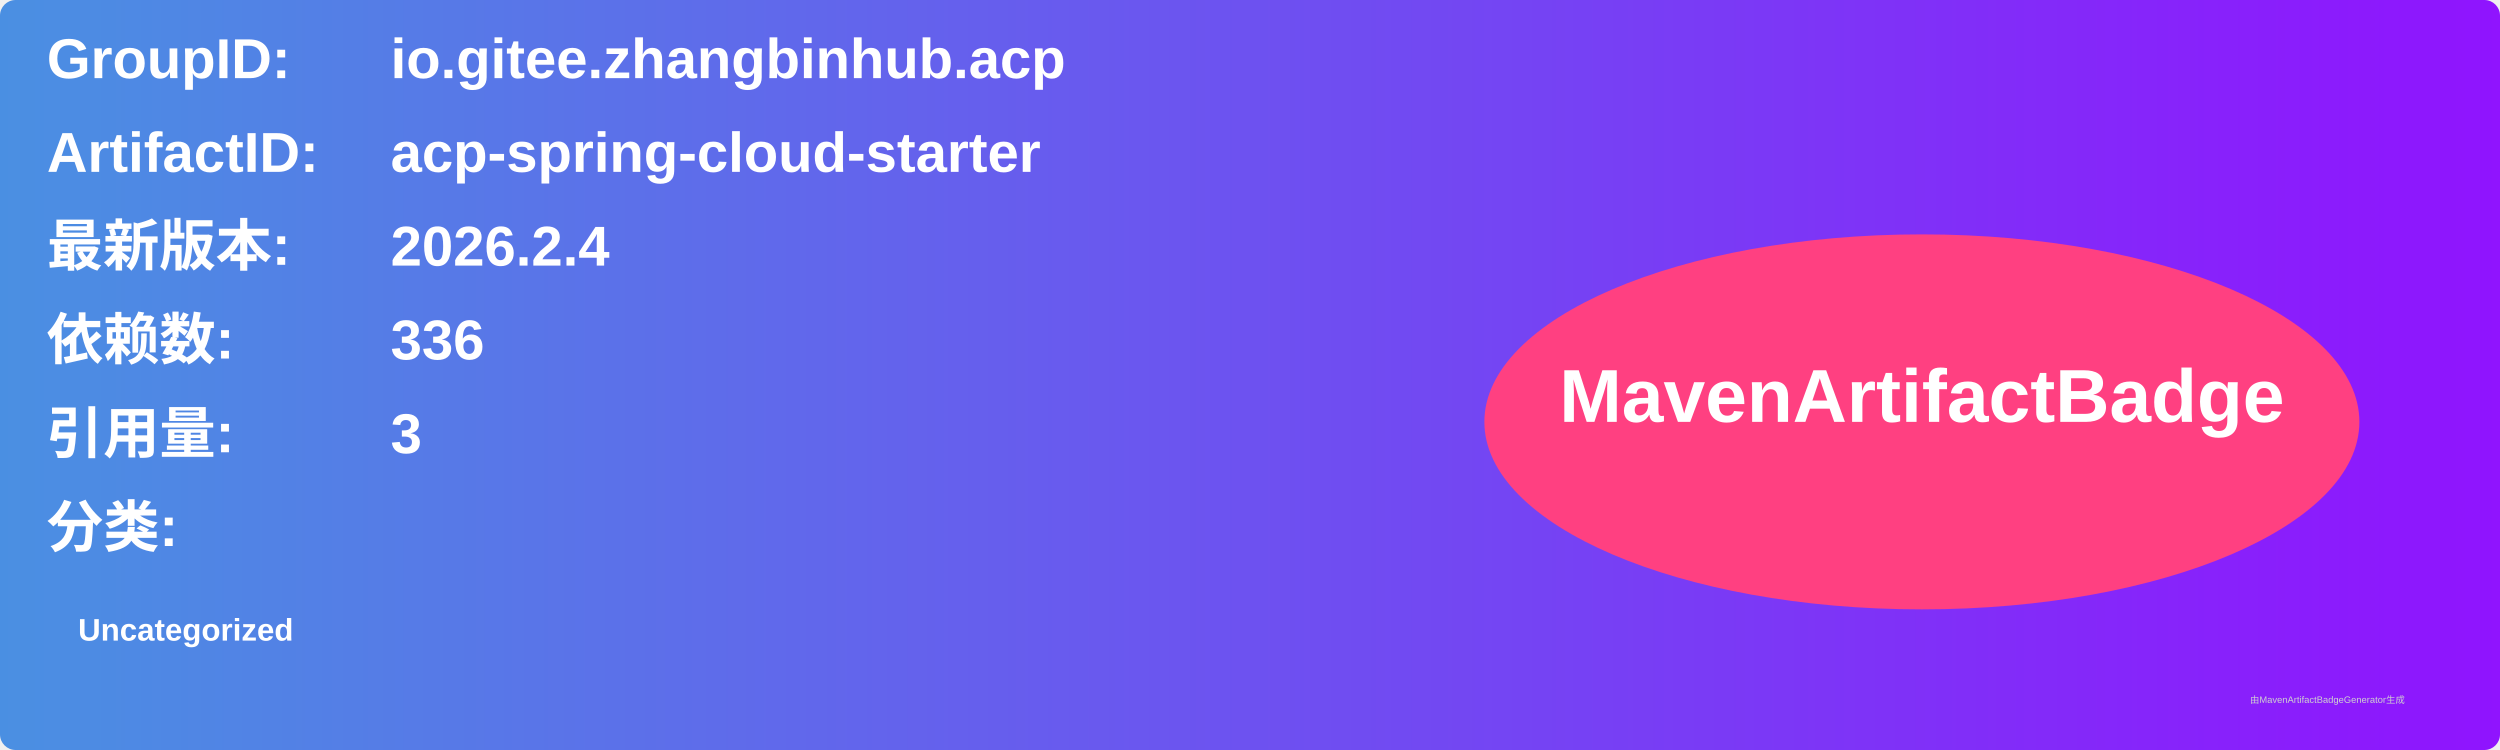
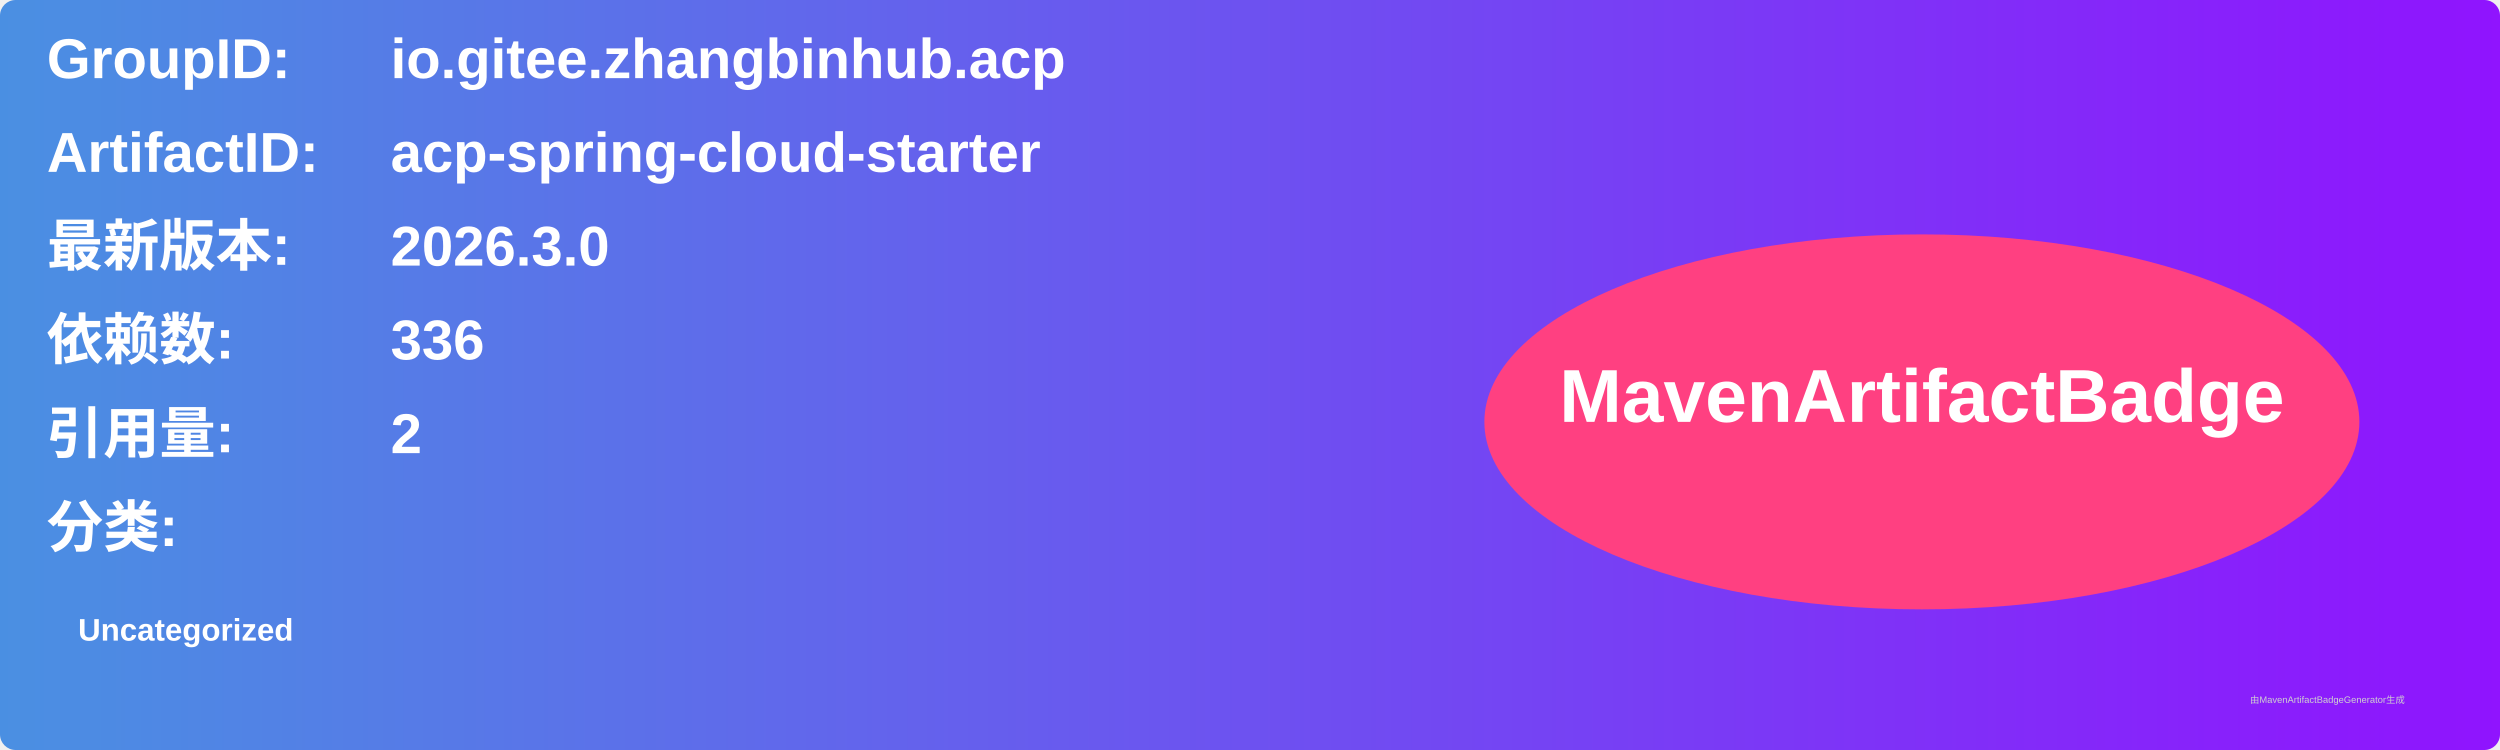
<svg xmlns="http://www.w3.org/2000/svg" width="800" height="240" viewBox="0 0 800 240">
  <linearGradient id="grad" x1="0%" y1="0%" x2="100%" y2="0%">
    <stop offset="0%" stop-color="#4a90e2" />
    <stop offset="100%" stop-color="#9013fe" />
  </linearGradient>
  <rect width="100%" height="100%" rx="5" ry="5" fill="url(#grad)" />
  <g transform="translate(15, 15)">
    <text x="0" y="10" font-family="Arial" font-size="18" fill="white" font-weight="bold" width="260">GroupID:</text>
    <text x="110" y="10" font-family="Arial" font-size="18" fill="white" font-weight="bold" width="460">io.gitee.zhangbinhub.acp</text>
    <text x="0" y="40" font-family="Arial" font-size="18" fill="white" font-weight="bold" width="260">ArtifactID:</text>
    <text x="110" y="40" font-family="Arial" font-size="18" fill="white" font-weight="bold" width="460">acp-spring-cloud-starter</text>
    <text x="0" y="70" font-family="Arial" font-size="18" fill="white" font-weight="bold">最新版本:</text>
    <text x="110" y="70" font-family="Arial" font-size="18" fill="white" font-weight="bold">
-       <tspan font-weight="bold">2026.2.4</tspan>
+       <tspan font-weight="bold">2026.3.0</tspan>
    </text>
    <text x="0" y="100" font-family="Arial" font-size="18" fill="white" font-weight="bold">依赖数: </text>
    <text x="110" y="100" font-family="Arial" font-size="18" fill="white">
      <tspan font-weight="bold">336</tspan>
    </text>
    <text x="0" y="130" font-family="Arial" font-size="18" fill="white" font-weight="bold">引用量: </text>
    <text x="110" y="130" font-family="Arial" font-size="18" fill="white">
-       <tspan font-weight="bold">3</tspan>
+       <tspan font-weight="bold">2</tspan>
    </text>
    <text x="0" y="160" font-family="Arial" font-size="18" fill="white" font-weight="bold">分类:</text>
    <text x="10" y="190" font-family="Arial" font-size="10" fill="white">
      <tspan font-weight="bold">Uncategorized</tspan>
    </text>
    <ellipse cx="600" cy="120" rx="140" ry="60" fill="#ff4081" />
    <text x="600" y="120" text-anchor="middle" font-family="Arial" font-size="24" fill="white" font-weight="bold">MavenArtifactBadge</text>
  </g>
  <text x="720" y="225" font-family="Arial" font-size="3" fill="#d0d0d0">由MavenArtifactBadgeGenerator生成</text>
</svg>
